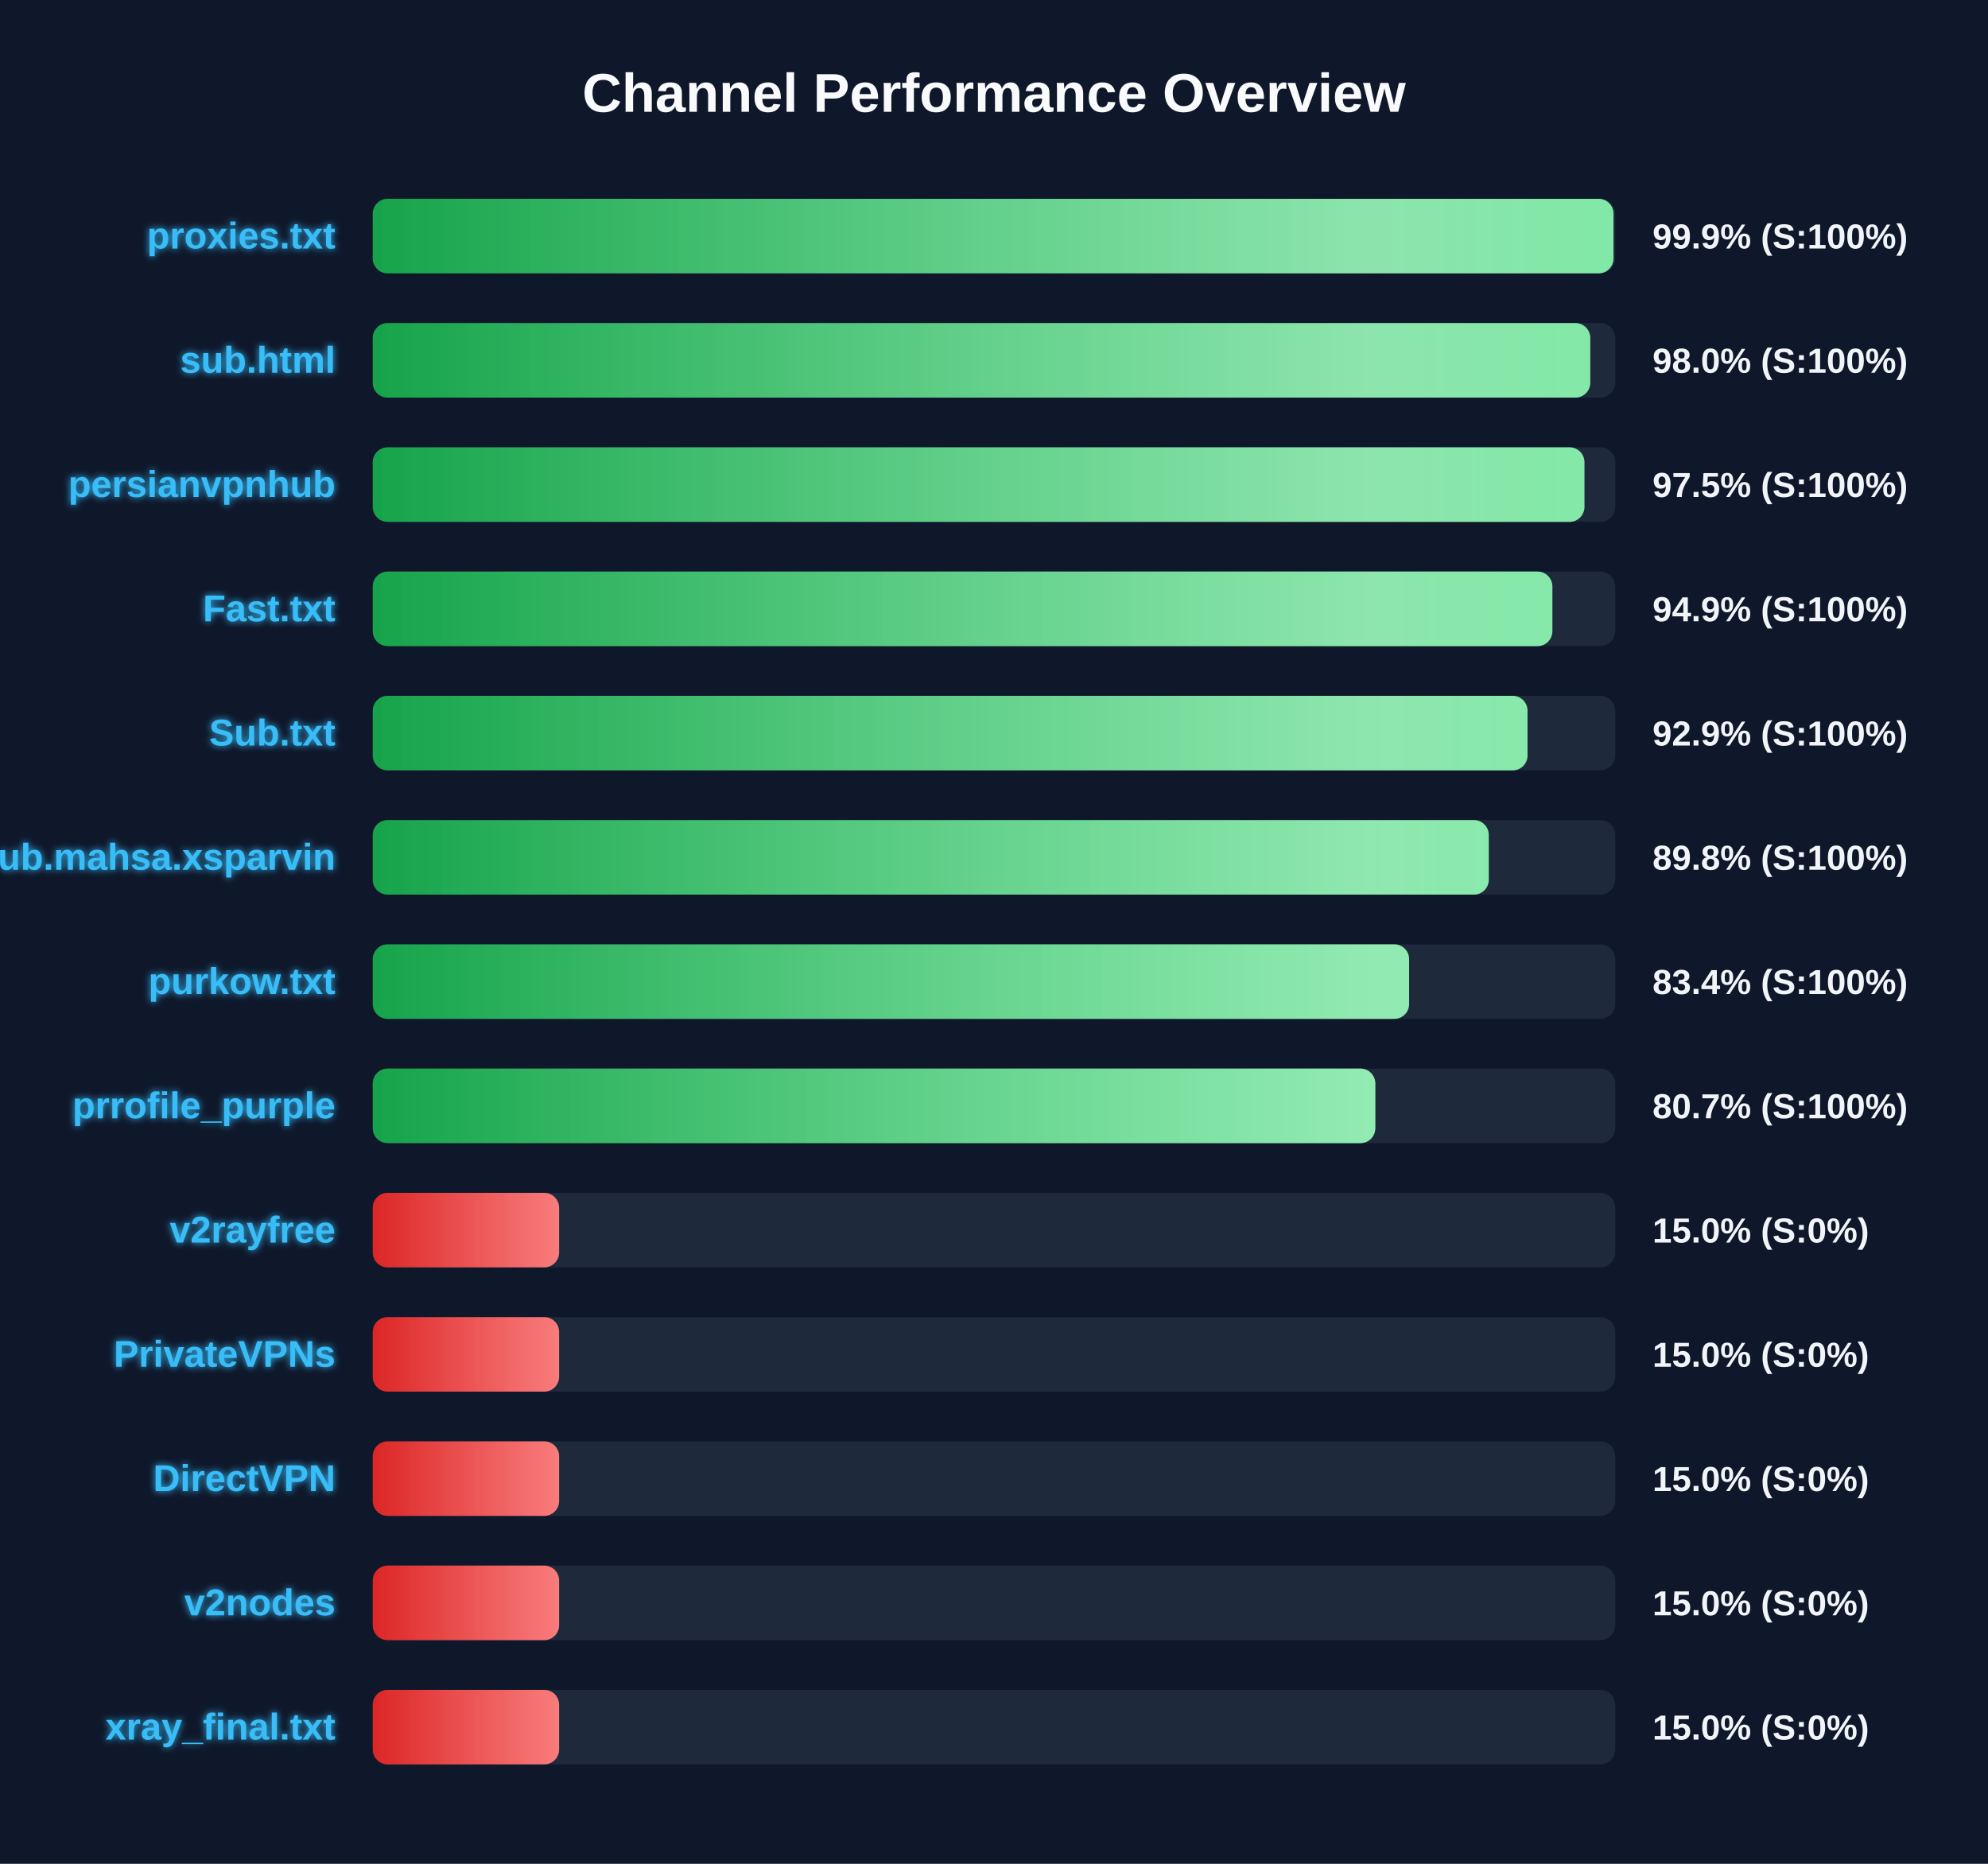
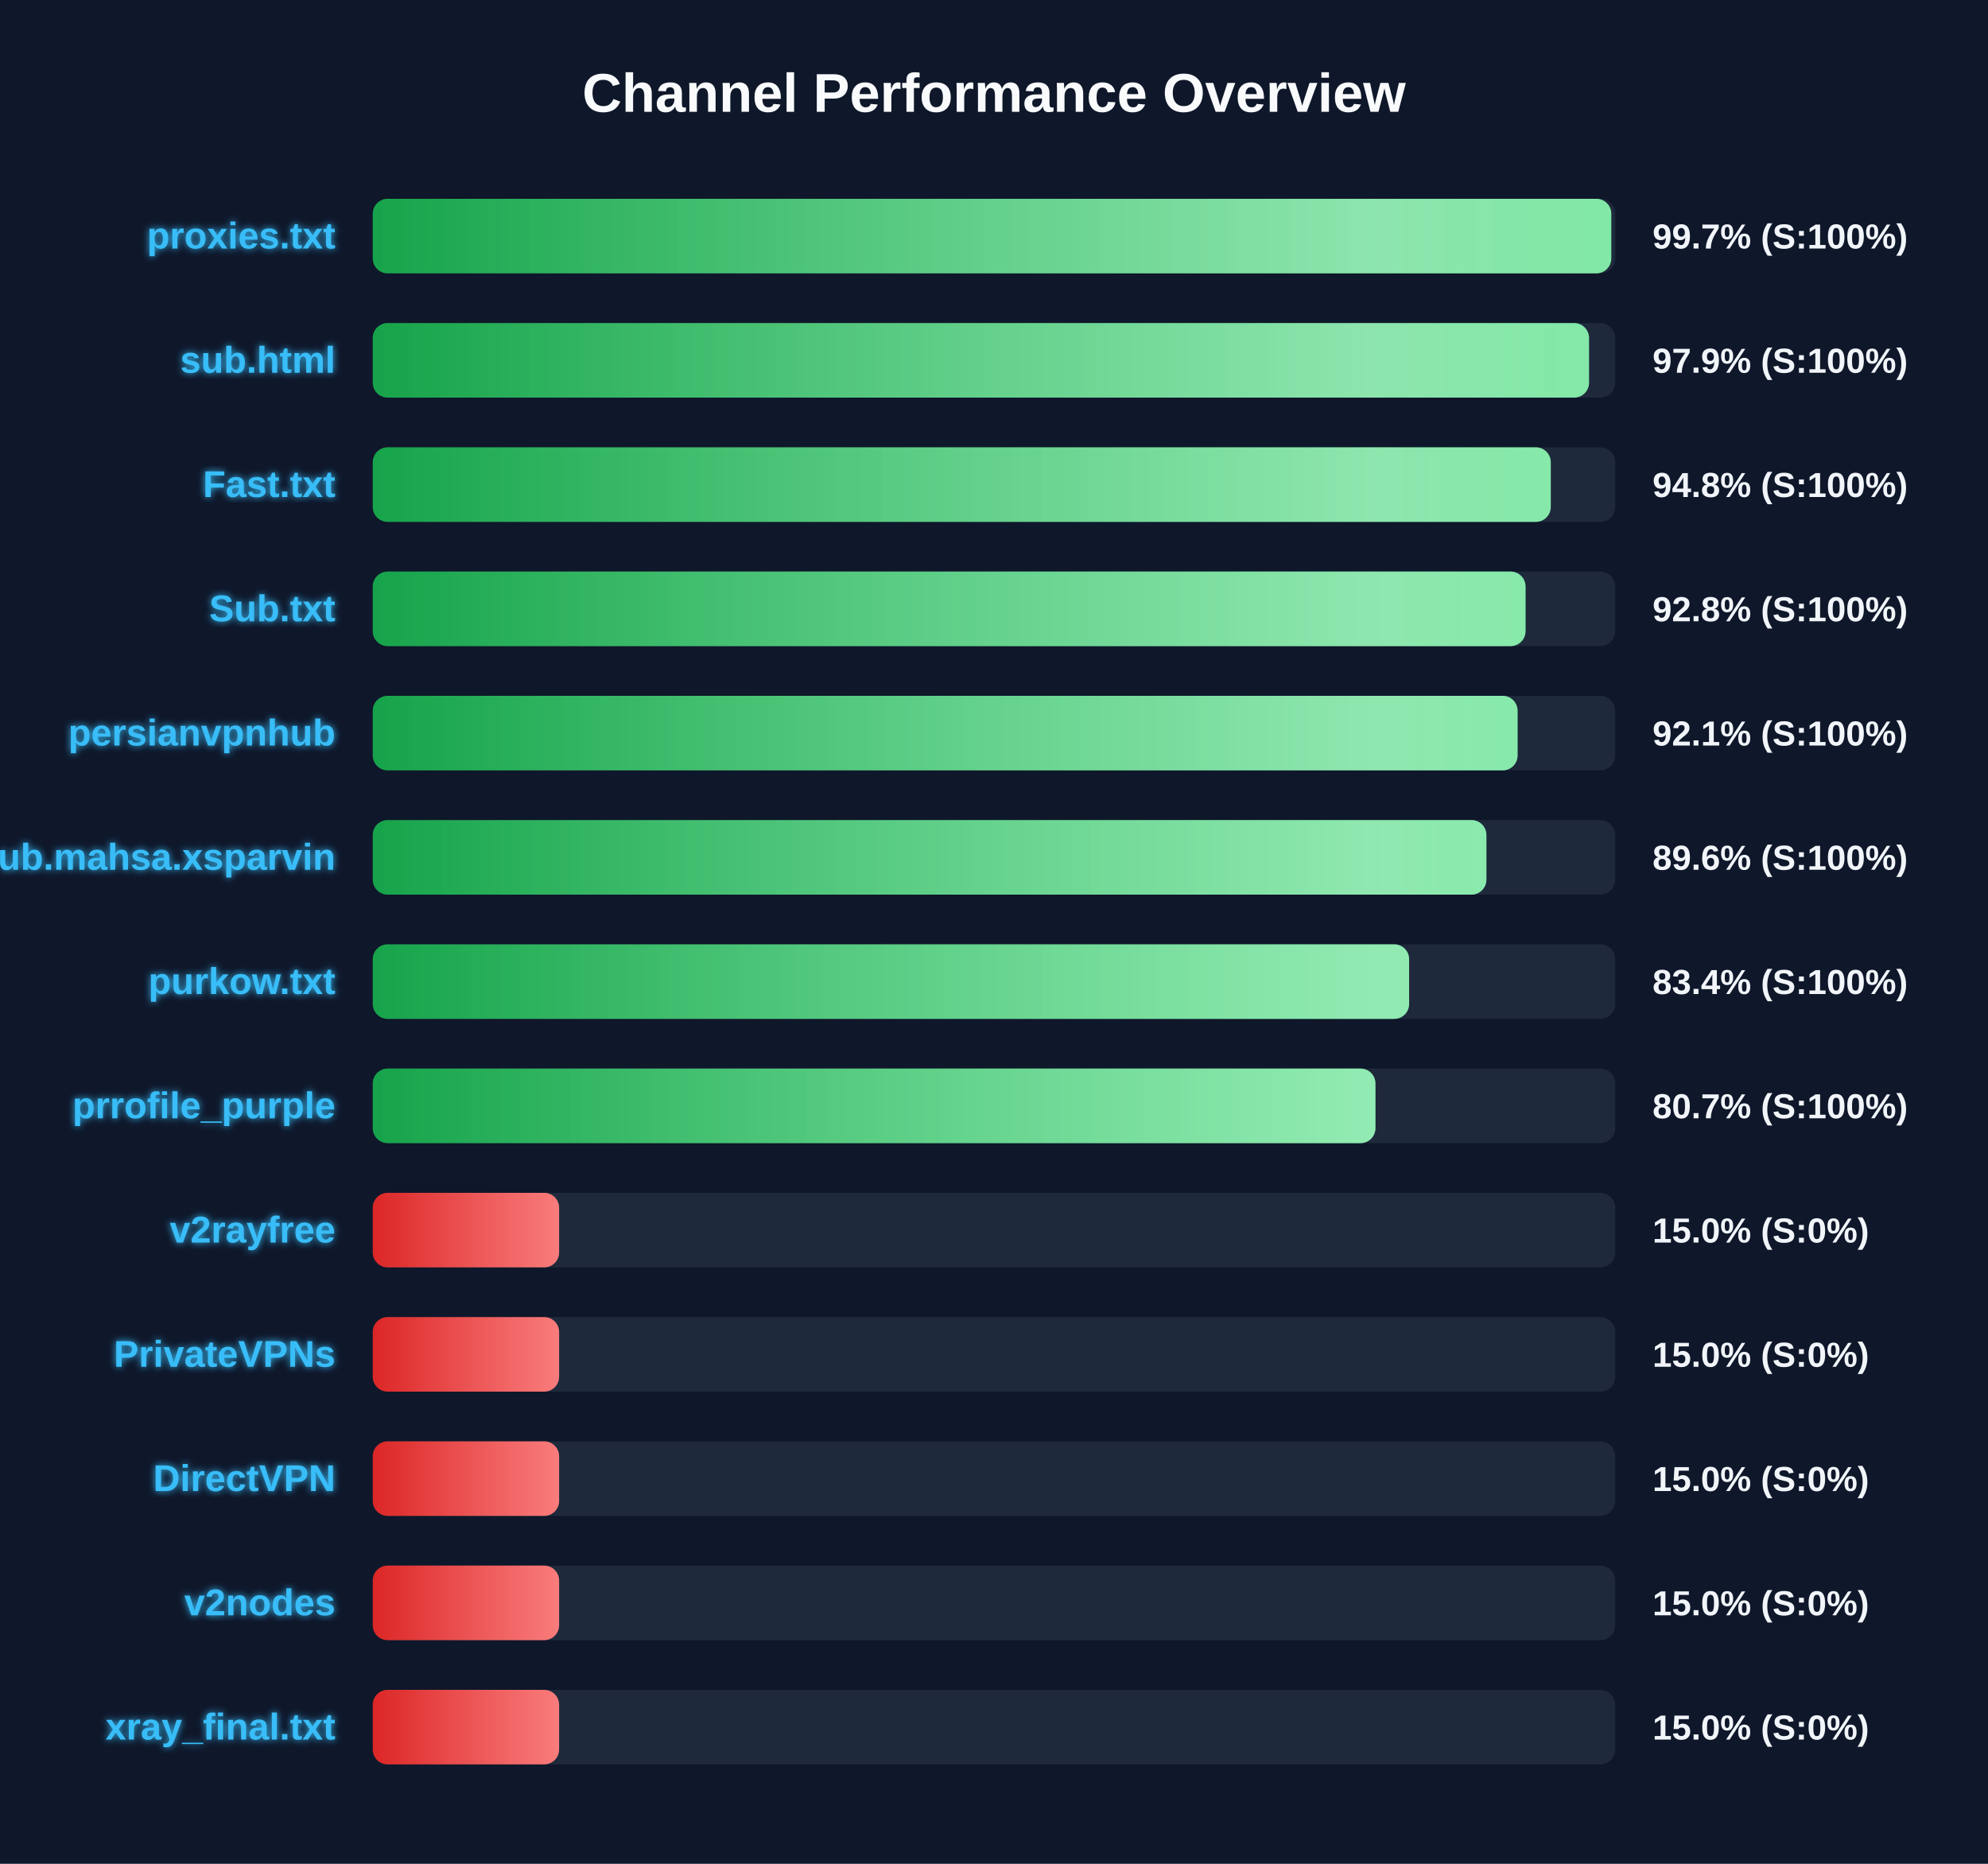
<svg xmlns="http://www.w3.org/2000/svg" width="800" height="750" version="1.1">
  <defs>
    <linearGradient id="grad-green" x1="0%" y1="0%" x2="100%" y2="0%">
      <stop offset="0%" stop-color="#16a34a" />
      <stop offset="100%" stop-color="#4ade80" />
    </linearGradient>
    <linearGradient id="grad-yellow" x1="0%" y1="0%" x2="100%" y2="0%">
      <stop offset="0%" stop-color="#ca8a04" />
      <stop offset="100%" stop-color="#fde047" />
    </linearGradient>
    <linearGradient id="grad-red" x1="0%" y1="0%" x2="100%" y2="0%">
      <stop offset="0%" stop-color="#dc2626" />
      <stop offset="100%" stop-color="#f87171" />
    </linearGradient>
    <linearGradient id="shimmer" x1="0%" y1="0%" x2="100%" y2="0%">
      <stop offset="0%" stop-color="rgba(255,255,255,0)" />
      <stop offset="50%" stop-color="rgba(255,255,255,0.4)" />
      <stop offset="100%" stop-color="rgba(255,255,255,0)" />
    </linearGradient>
    <filter id="glow" x="-20%" y="-20%" width="140%" height="140%">
      <feGaussianBlur stdDeviation="1.5" result="blur" />
      <feComposite in="SourceGraphic" in2="blur" operator="over" />
    </filter>
  </defs>
  <style>
        .bg-rect { fill: #0f172a; }
        .title { font: bold 22px 'Segoe UI', Arial, sans-serif; fill: #f8fafc; }
        .row { font: bold 15px 'Segoe UI', Arial, sans-serif; fill: #38bdf8; filter: url(#glow); }
        .score { font: bold 14px 'Segoe UI', Arial, sans-serif; fill: #f1f5f9; }
        @keyframes shimmer-anim {
            0% { transform: translateX(-100%); }
            100% { transform: translateX(200%); }
        }
        .shimmer-rect {
            animation: shimmer-anim 2.5s infinite linear;
        }
    </style>
  <rect width="100%" height="100%" class="bg-rect" />
  <text x="400" y="45" text-anchor="middle" class="title">Channel Performance Overview</text>
  <rect x="150" y="80" width="500" height="30" fill="#1e293b" rx="6" />
  <clipPath id="clip-0">
-     <rect x="150" y="80" width="499.3" height="30" rx="6" />
+     <rect x="150" y="80" width="498.4" height="30" rx="6" />
  </clipPath>
-   <rect x="150" y="80" width="499.3" height="30" fill="url(#grad-green)" rx="6" />
+   <rect x="150" y="80" width="498.4" height="30" fill="url(#grad-green)" rx="6" />
  <g clip-path="url(#clip-0)">
    <rect x="150" y="80" width="100%" height="30" fill="url(#shimmer)" class="shimmer-rect" />
  </g>
  <text x="135" y="100" text-anchor="end" class="row">proxies.txt</text>
-   <text x="665" y="100" text-anchor="start" class="score">99.9% (S:100%)</text>
+   <text x="665" y="100" text-anchor="start" class="score">99.7% (S:100%)</text>
  <rect x="150" y="130" width="500" height="30" fill="#1e293b" rx="6" />
  <clipPath id="clip-1">
-     <rect x="150" y="130" width="489.95" height="30" rx="6" />
+     <rect x="150" y="130" width="489.45" height="30" rx="6" />
  </clipPath>
-   <rect x="150" y="130" width="489.95" height="30" fill="url(#grad-green)" rx="6" />
+   <rect x="150" y="130" width="489.45" height="30" fill="url(#grad-green)" rx="6" />
  <g clip-path="url(#clip-1)">
    <rect x="150" y="130" width="100%" height="30" fill="url(#shimmer)" class="shimmer-rect" />
  </g>
  <text x="135" y="150" text-anchor="end" class="row">sub.html</text>
-   <text x="665" y="150" text-anchor="start" class="score">98.0% (S:100%)</text>
+   <text x="665" y="150" text-anchor="start" class="score">97.9% (S:100%)</text>
  <rect x="150" y="180" width="500" height="30" fill="#1e293b" rx="6" />
  <clipPath id="clip-2">
-     <rect x="150" y="180" width="487.6" height="30" rx="6" />
+     <rect x="150" y="180" width="474.05" height="30" rx="6" />
  </clipPath>
-   <rect x="150" y="180" width="487.6" height="30" fill="url(#grad-green)" rx="6" />
+   <rect x="150" y="180" width="474.05" height="30" fill="url(#grad-green)" rx="6" />
  <g clip-path="url(#clip-2)">
    <rect x="150" y="180" width="100%" height="30" fill="url(#shimmer)" class="shimmer-rect" />
  </g>
-   <text x="135" y="200" text-anchor="end" class="row">persianvpnhub</text>
-   <text x="665" y="200" text-anchor="start" class="score">97.5% (S:100%)</text>
+   <text x="135" y="200" text-anchor="end" class="row">Fast.txt</text>
+   <text x="665" y="200" text-anchor="start" class="score">94.8% (S:100%)</text>
  <rect x="150" y="230" width="500" height="30" fill="#1e293b" rx="6" />
  <clipPath id="clip-3">
-     <rect x="150" y="230" width="474.7" height="30" rx="6" />
+     <rect x="150" y="230" width="463.9" height="30" rx="6" />
  </clipPath>
-   <rect x="150" y="230" width="474.7" height="30" fill="url(#grad-green)" rx="6" />
+   <rect x="150" y="230" width="463.9" height="30" fill="url(#grad-green)" rx="6" />
  <g clip-path="url(#clip-3)">
    <rect x="150" y="230" width="100%" height="30" fill="url(#shimmer)" class="shimmer-rect" />
  </g>
-   <text x="135" y="250" text-anchor="end" class="row">Fast.txt</text>
-   <text x="665" y="250" text-anchor="start" class="score">94.9% (S:100%)</text>
+   <text x="135" y="250" text-anchor="end" class="row">Sub.txt</text>
+   <text x="665" y="250" text-anchor="start" class="score">92.8% (S:100%)</text>
  <rect x="150" y="280" width="500" height="30" fill="#1e293b" rx="6" />
  <clipPath id="clip-4">
-     <rect x="150" y="280" width="464.7" height="30" rx="6" />
+     <rect x="150" y="280" width="460.7" height="30" rx="6" />
  </clipPath>
-   <rect x="150" y="280" width="464.7" height="30" fill="url(#grad-green)" rx="6" />
+   <rect x="150" y="280" width="460.7" height="30" fill="url(#grad-green)" rx="6" />
  <g clip-path="url(#clip-4)">
    <rect x="150" y="280" width="100%" height="30" fill="url(#shimmer)" class="shimmer-rect" />
  </g>
-   <text x="135" y="300" text-anchor="end" class="row">Sub.txt</text>
-   <text x="665" y="300" text-anchor="start" class="score">92.9% (S:100%)</text>
+   <text x="135" y="300" text-anchor="end" class="row">persianvpnhub</text>
+   <text x="665" y="300" text-anchor="start" class="score">92.1% (S:100%)</text>
  <rect x="150" y="330" width="500" height="30" fill="#1e293b" rx="6" />
  <clipPath id="clip-5">
-     <rect x="150" y="330" width="449.1" height="30" rx="6" />
+     <rect x="150" y="330" width="448.15" height="30" rx="6" />
  </clipPath>
-   <rect x="150" y="330" width="449.1" height="30" fill="url(#grad-green)" rx="6" />
+   <rect x="150" y="330" width="448.15" height="30" fill="url(#grad-green)" rx="6" />
  <g clip-path="url(#clip-5)">
    <rect x="150" y="330" width="100%" height="30" fill="url(#shimmer)" class="shimmer-rect" />
  </g>
  <text x="135" y="350" text-anchor="end" class="row">Sub.mahsa.xsparvin</text>
-   <text x="665" y="350" text-anchor="start" class="score">89.8% (S:100%)</text>
+   <text x="665" y="350" text-anchor="start" class="score">89.6% (S:100%)</text>
  <rect x="150" y="380" width="500" height="30" fill="#1e293b" rx="6" />
  <clipPath id="clip-6">
    <rect x="150" y="380" width="417.05" height="30" rx="6" />
  </clipPath>
  <rect x="150" y="380" width="417.05" height="30" fill="url(#grad-green)" rx="6" />
  <g clip-path="url(#clip-6)">
    <rect x="150" y="380" width="100%" height="30" fill="url(#shimmer)" class="shimmer-rect" />
  </g>
  <text x="135" y="400" text-anchor="end" class="row">purkow.txt</text>
  <text x="665" y="400" text-anchor="start" class="score">83.4% (S:100%)</text>
  <rect x="150" y="430" width="500" height="30" fill="#1e293b" rx="6" />
  <clipPath id="clip-7">
-     <rect x="150" y="430" width="403.45" height="30" rx="6" />
+     <rect x="150" y="430" width="403.5" height="30" rx="6" />
  </clipPath>
-   <rect x="150" y="430" width="403.45" height="30" fill="url(#grad-green)" rx="6" />
+   <rect x="150" y="430" width="403.5" height="30" fill="url(#grad-green)" rx="6" />
  <g clip-path="url(#clip-7)">
    <rect x="150" y="430" width="100%" height="30" fill="url(#shimmer)" class="shimmer-rect" />
  </g>
  <text x="135" y="450" text-anchor="end" class="row">prrofile_purple</text>
  <text x="665" y="450" text-anchor="start" class="score">80.7% (S:100%)</text>
  <rect x="150" y="480" width="500" height="30" fill="#1e293b" rx="6" />
  <clipPath id="clip-8">
    <rect x="150" y="480" width="75.0" height="30" rx="6" />
  </clipPath>
  <rect x="150" y="480" width="75.0" height="30" fill="url(#grad-red)" rx="6" />
  <g clip-path="url(#clip-8)">
    <rect x="150" y="480" width="100%" height="30" fill="url(#shimmer)" class="shimmer-rect" />
  </g>
  <text x="135" y="500" text-anchor="end" class="row">v2rayfree</text>
  <text x="665" y="500" text-anchor="start" class="score">15.0% (S:0%)</text>
  <rect x="150" y="530" width="500" height="30" fill="#1e293b" rx="6" />
  <clipPath id="clip-9">
    <rect x="150" y="530" width="75.0" height="30" rx="6" />
  </clipPath>
  <rect x="150" y="530" width="75.0" height="30" fill="url(#grad-red)" rx="6" />
  <g clip-path="url(#clip-9)">
    <rect x="150" y="530" width="100%" height="30" fill="url(#shimmer)" class="shimmer-rect" />
  </g>
  <text x="135" y="550" text-anchor="end" class="row">PrivateVPNs</text>
  <text x="665" y="550" text-anchor="start" class="score">15.0% (S:0%)</text>
  <rect x="150" y="580" width="500" height="30" fill="#1e293b" rx="6" />
  <clipPath id="clip-10">
    <rect x="150" y="580" width="75.0" height="30" rx="6" />
  </clipPath>
  <rect x="150" y="580" width="75.0" height="30" fill="url(#grad-red)" rx="6" />
  <g clip-path="url(#clip-10)">
    <rect x="150" y="580" width="100%" height="30" fill="url(#shimmer)" class="shimmer-rect" />
  </g>
  <text x="135" y="600" text-anchor="end" class="row">DirectVPN</text>
  <text x="665" y="600" text-anchor="start" class="score">15.0% (S:0%)</text>
  <rect x="150" y="630" width="500" height="30" fill="#1e293b" rx="6" />
  <clipPath id="clip-11">
    <rect x="150" y="630" width="75.0" height="30" rx="6" />
  </clipPath>
  <rect x="150" y="630" width="75.0" height="30" fill="url(#grad-red)" rx="6" />
  <g clip-path="url(#clip-11)">
    <rect x="150" y="630" width="100%" height="30" fill="url(#shimmer)" class="shimmer-rect" />
  </g>
  <text x="135" y="650" text-anchor="end" class="row">v2nodes</text>
  <text x="665" y="650" text-anchor="start" class="score">15.0% (S:0%)</text>
  <rect x="150" y="680" width="500" height="30" fill="#1e293b" rx="6" />
  <clipPath id="clip-12">
    <rect x="150" y="680" width="75.0" height="30" rx="6" />
  </clipPath>
  <rect x="150" y="680" width="75.0" height="30" fill="url(#grad-red)" rx="6" />
  <g clip-path="url(#clip-12)">
    <rect x="150" y="680" width="100%" height="30" fill="url(#shimmer)" class="shimmer-rect" />
  </g>
  <text x="135" y="700" text-anchor="end" class="row">xray_final.txt</text>
  <text x="665" y="700" text-anchor="start" class="score">15.0% (S:0%)</text>
</svg>
